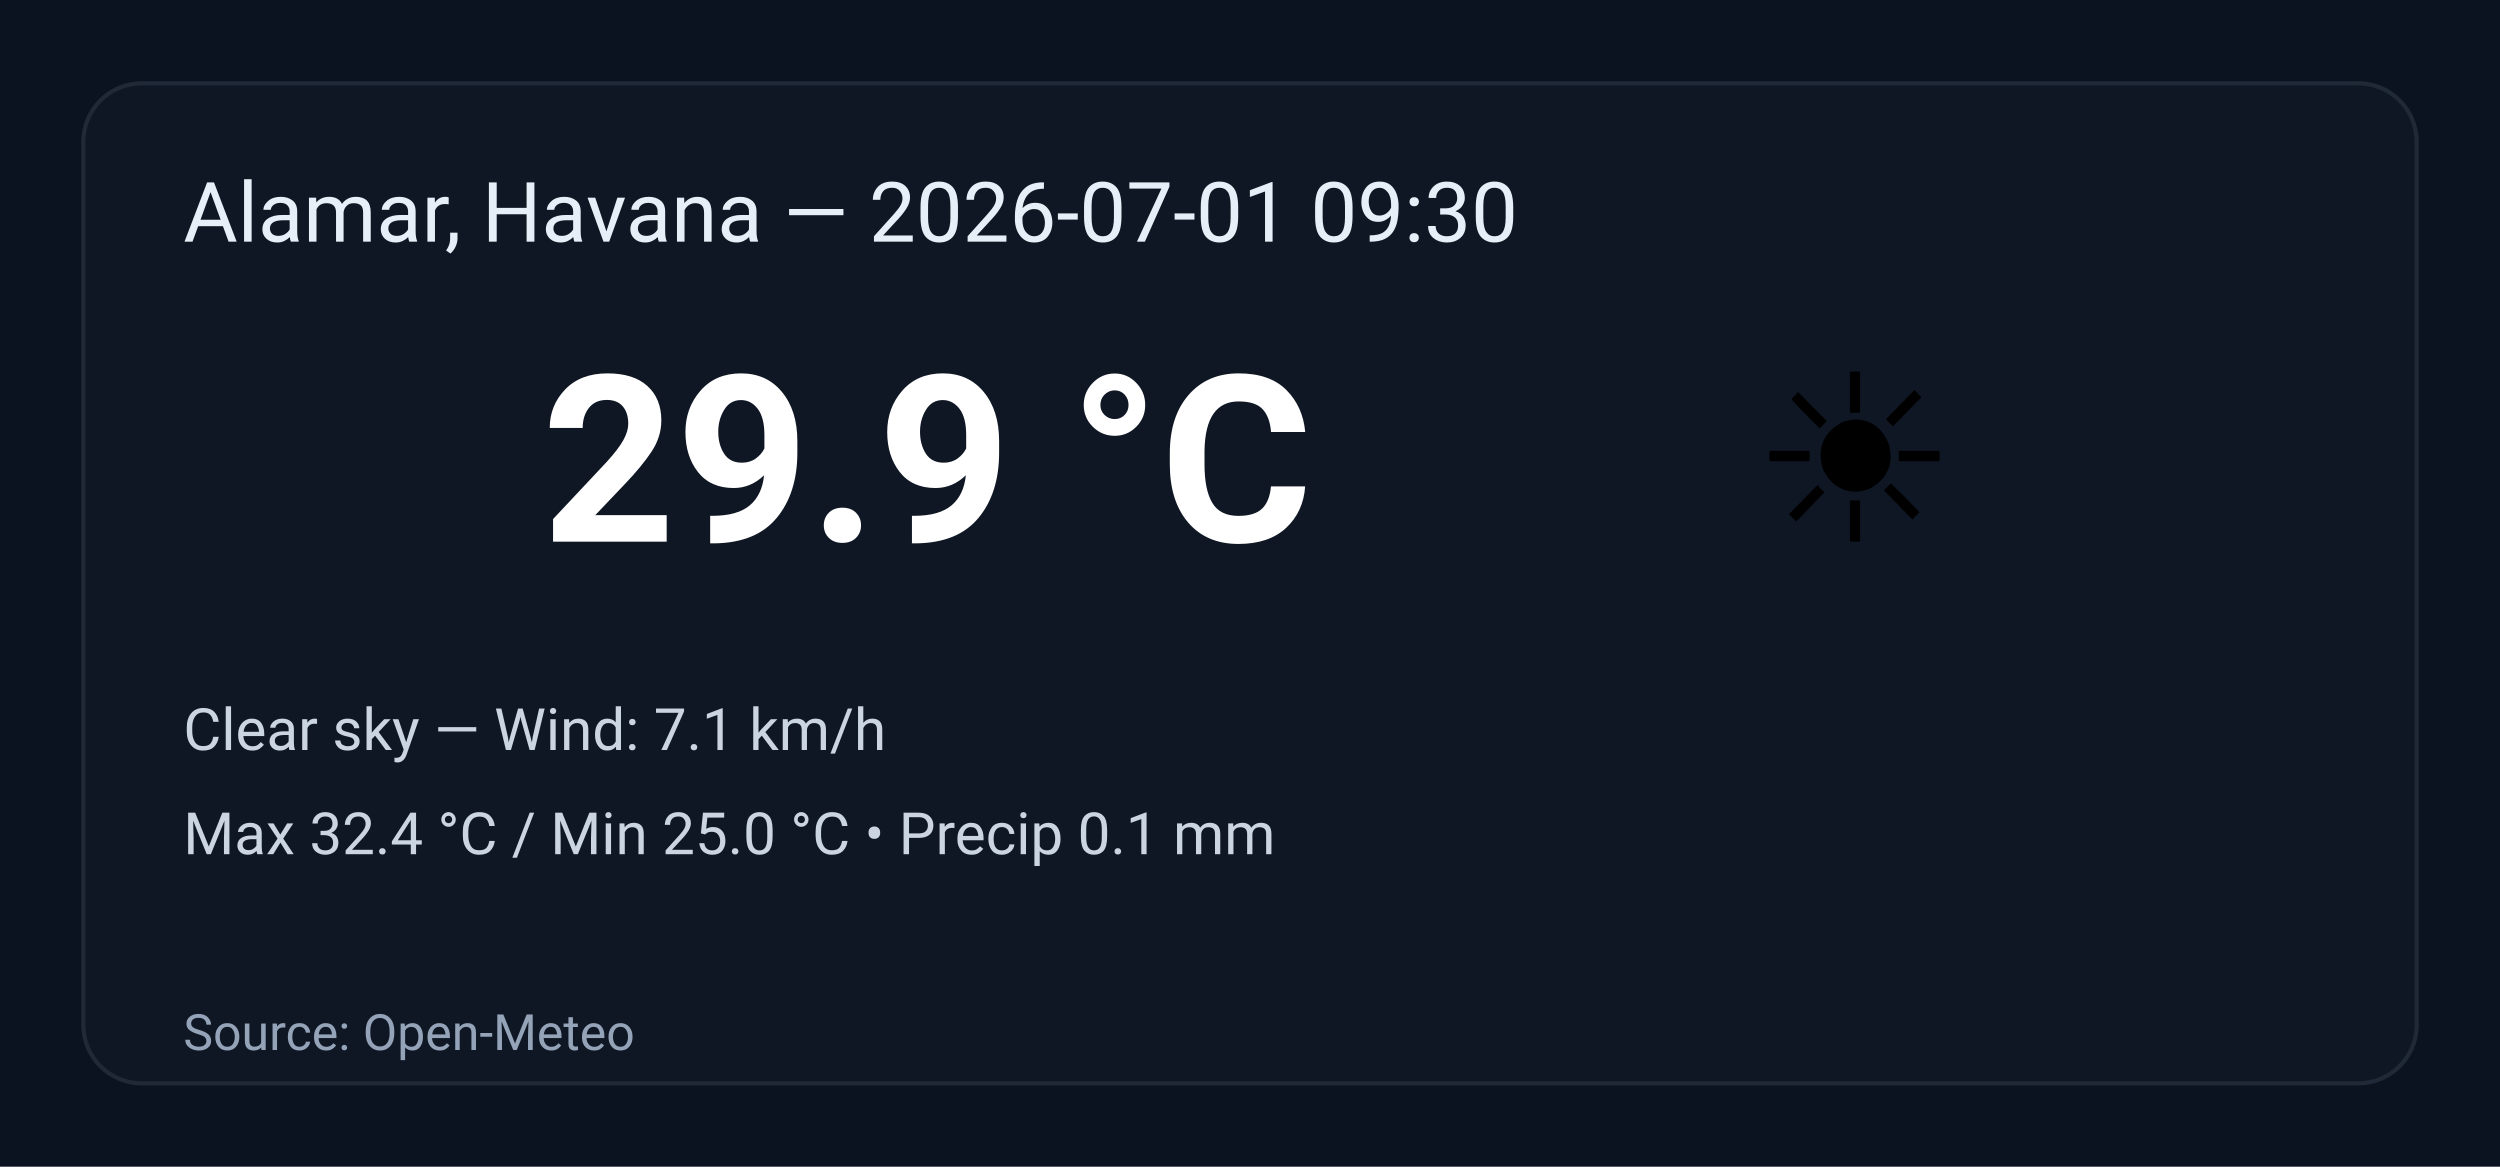
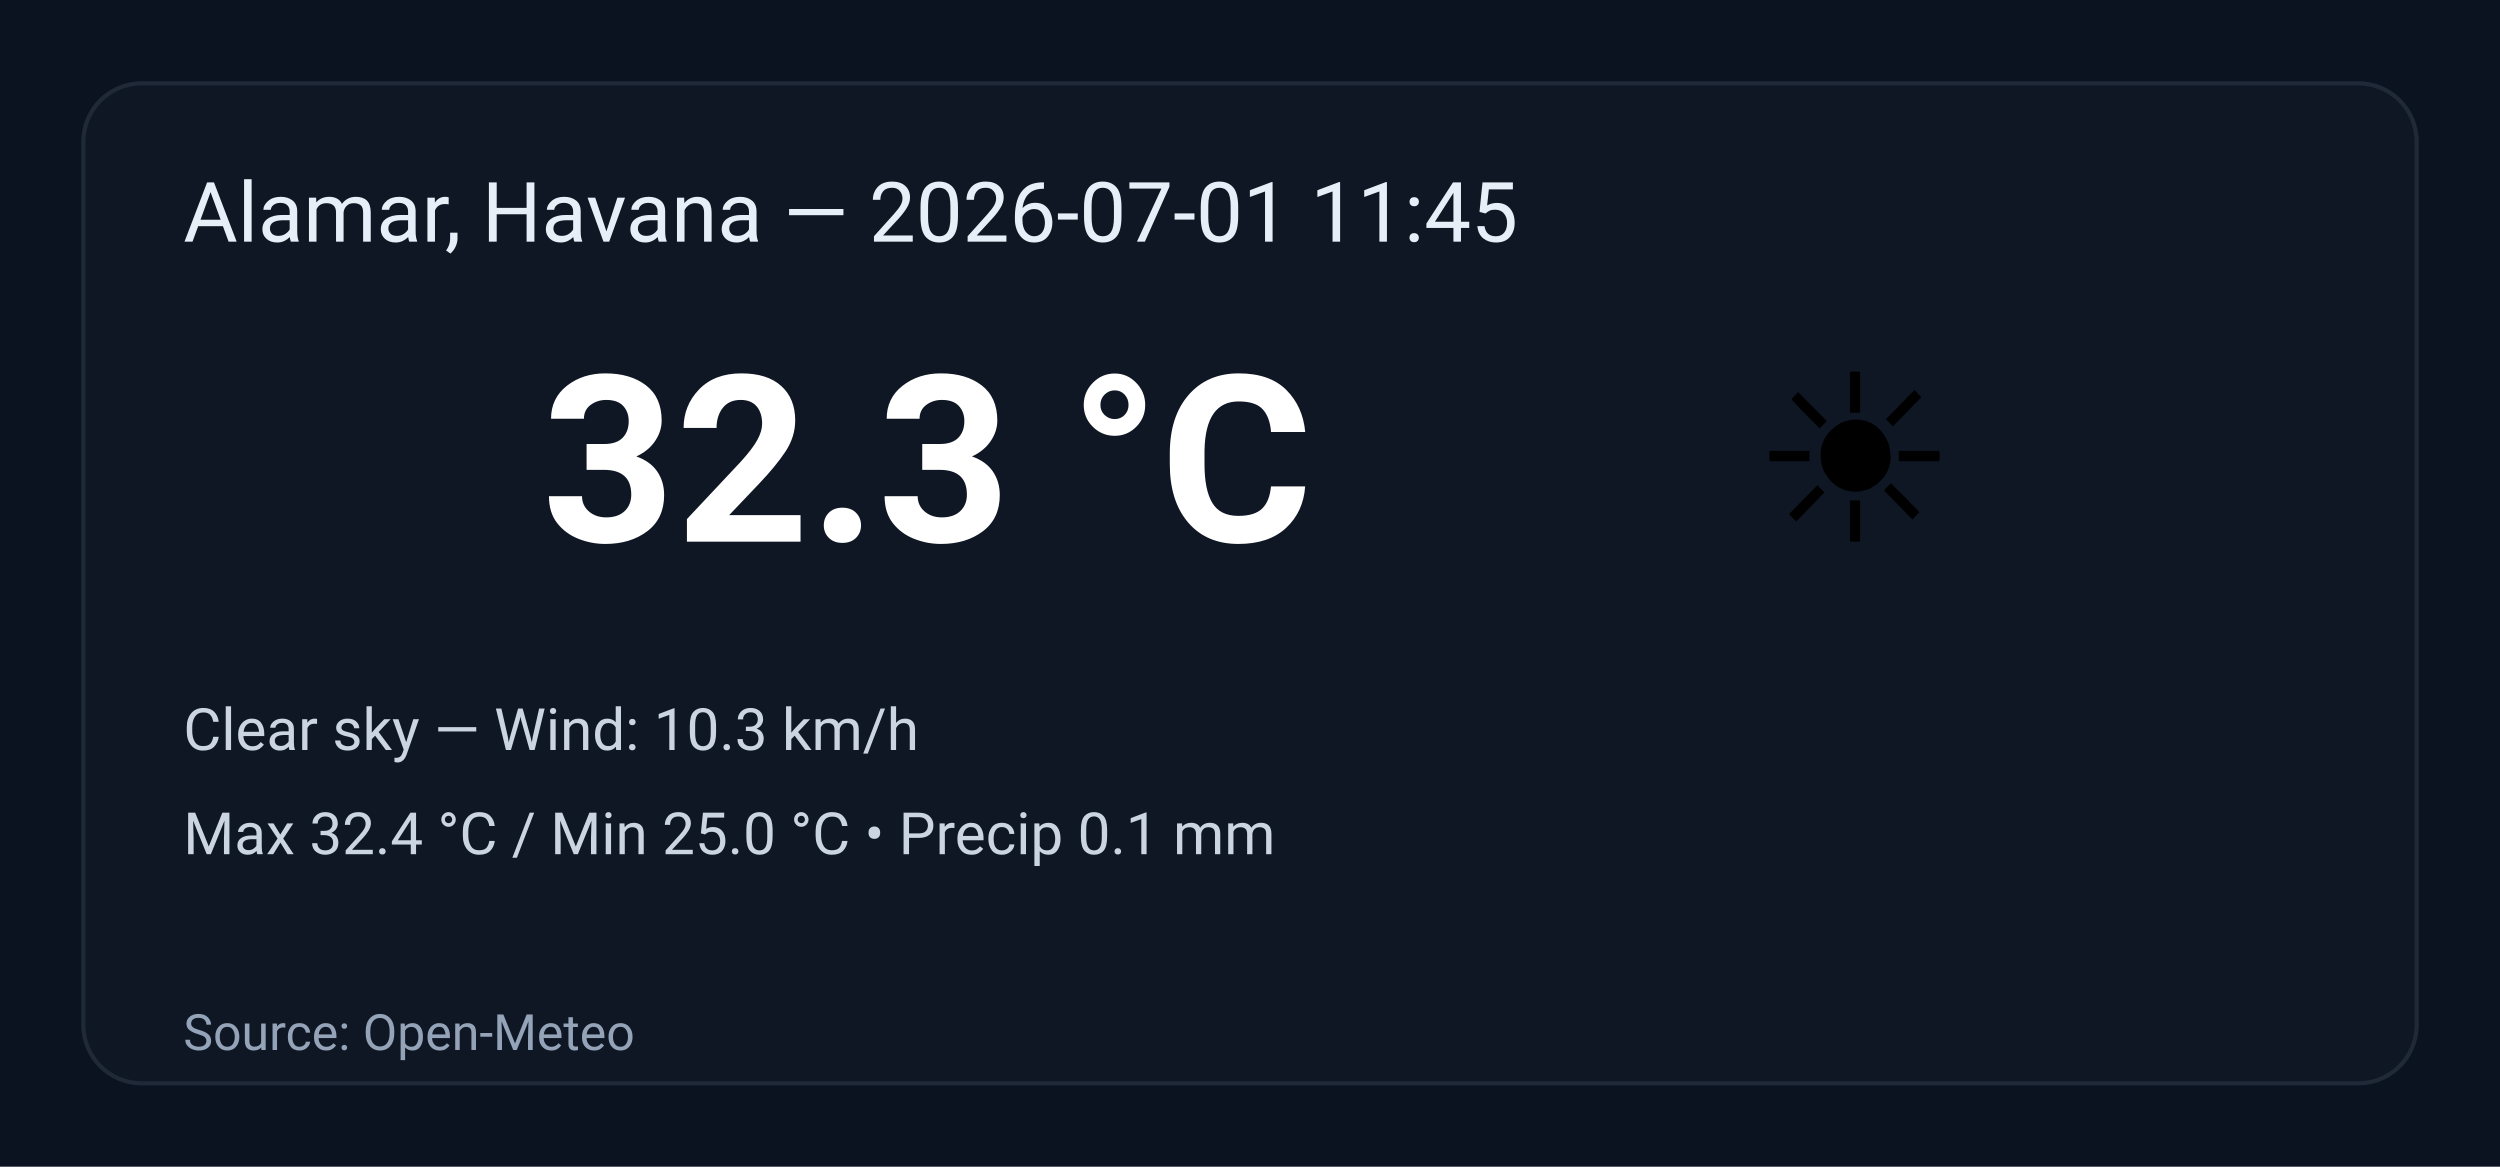
<svg xmlns="http://www.w3.org/2000/svg" width="600" height="280" viewBox="0 0 600 280" role="img" aria-label="Weather summary">
  <style>
    .bg { fill: #0b1220; }
    .card { fill: #0f1724; stroke: #1f2937; stroke-width:1; rx:14; }
    .title { font: 20px 'Segoe UI', Roboto, Arial; fill: #e6eef8; }
    .temp { font: 56px 'Segoe UI', Roboto, Arial; fill: #ffffff; font-weight:700; }
    .emoji { font-size:56px; }
    .meta { font: 14px 'Segoe UI', Roboto, Arial; fill: #cbd5e1; }
    .foot { font: 12px 'Segoe UI', Roboto, Arial; fill: #94a3b8; }
  </style>
  <rect class="bg" width="100%" height="100%" rx="0" />
  <g transform="translate(20,20)">
    <rect class="card" x="0" y="0" width="560" height="240" rx="12" />
-     <text class="title" x="24" y="38">Alamar, Havana — 2026-07-01 09:30</text>
+     <text class="title" x="24" y="38">Alamar, Havana — 2026-07-01 11:45</text>
    <text class="emoji" x="400" y="110">☀️</text>
-     <text class="temp" x="110" y="110">29.9 °C</text>
-     <text class="meta" x="24" y="160">Clear sky — Wind: 7.1 km/h</text>
+     <text class="temp" x="110" y="110">32.3 °C</text>
+     <text class="meta" x="24" y="160">Clear sky — Wind: 10.3 km/h</text>
    <text class="meta" x="24" y="185">Max 32.4 °C / Min 25.0 °C  •  Precip 0.1 mm</text>
    <text class="foot" x="24" y="232">Source: Open-Meteo</text>
  </g>
</svg>
